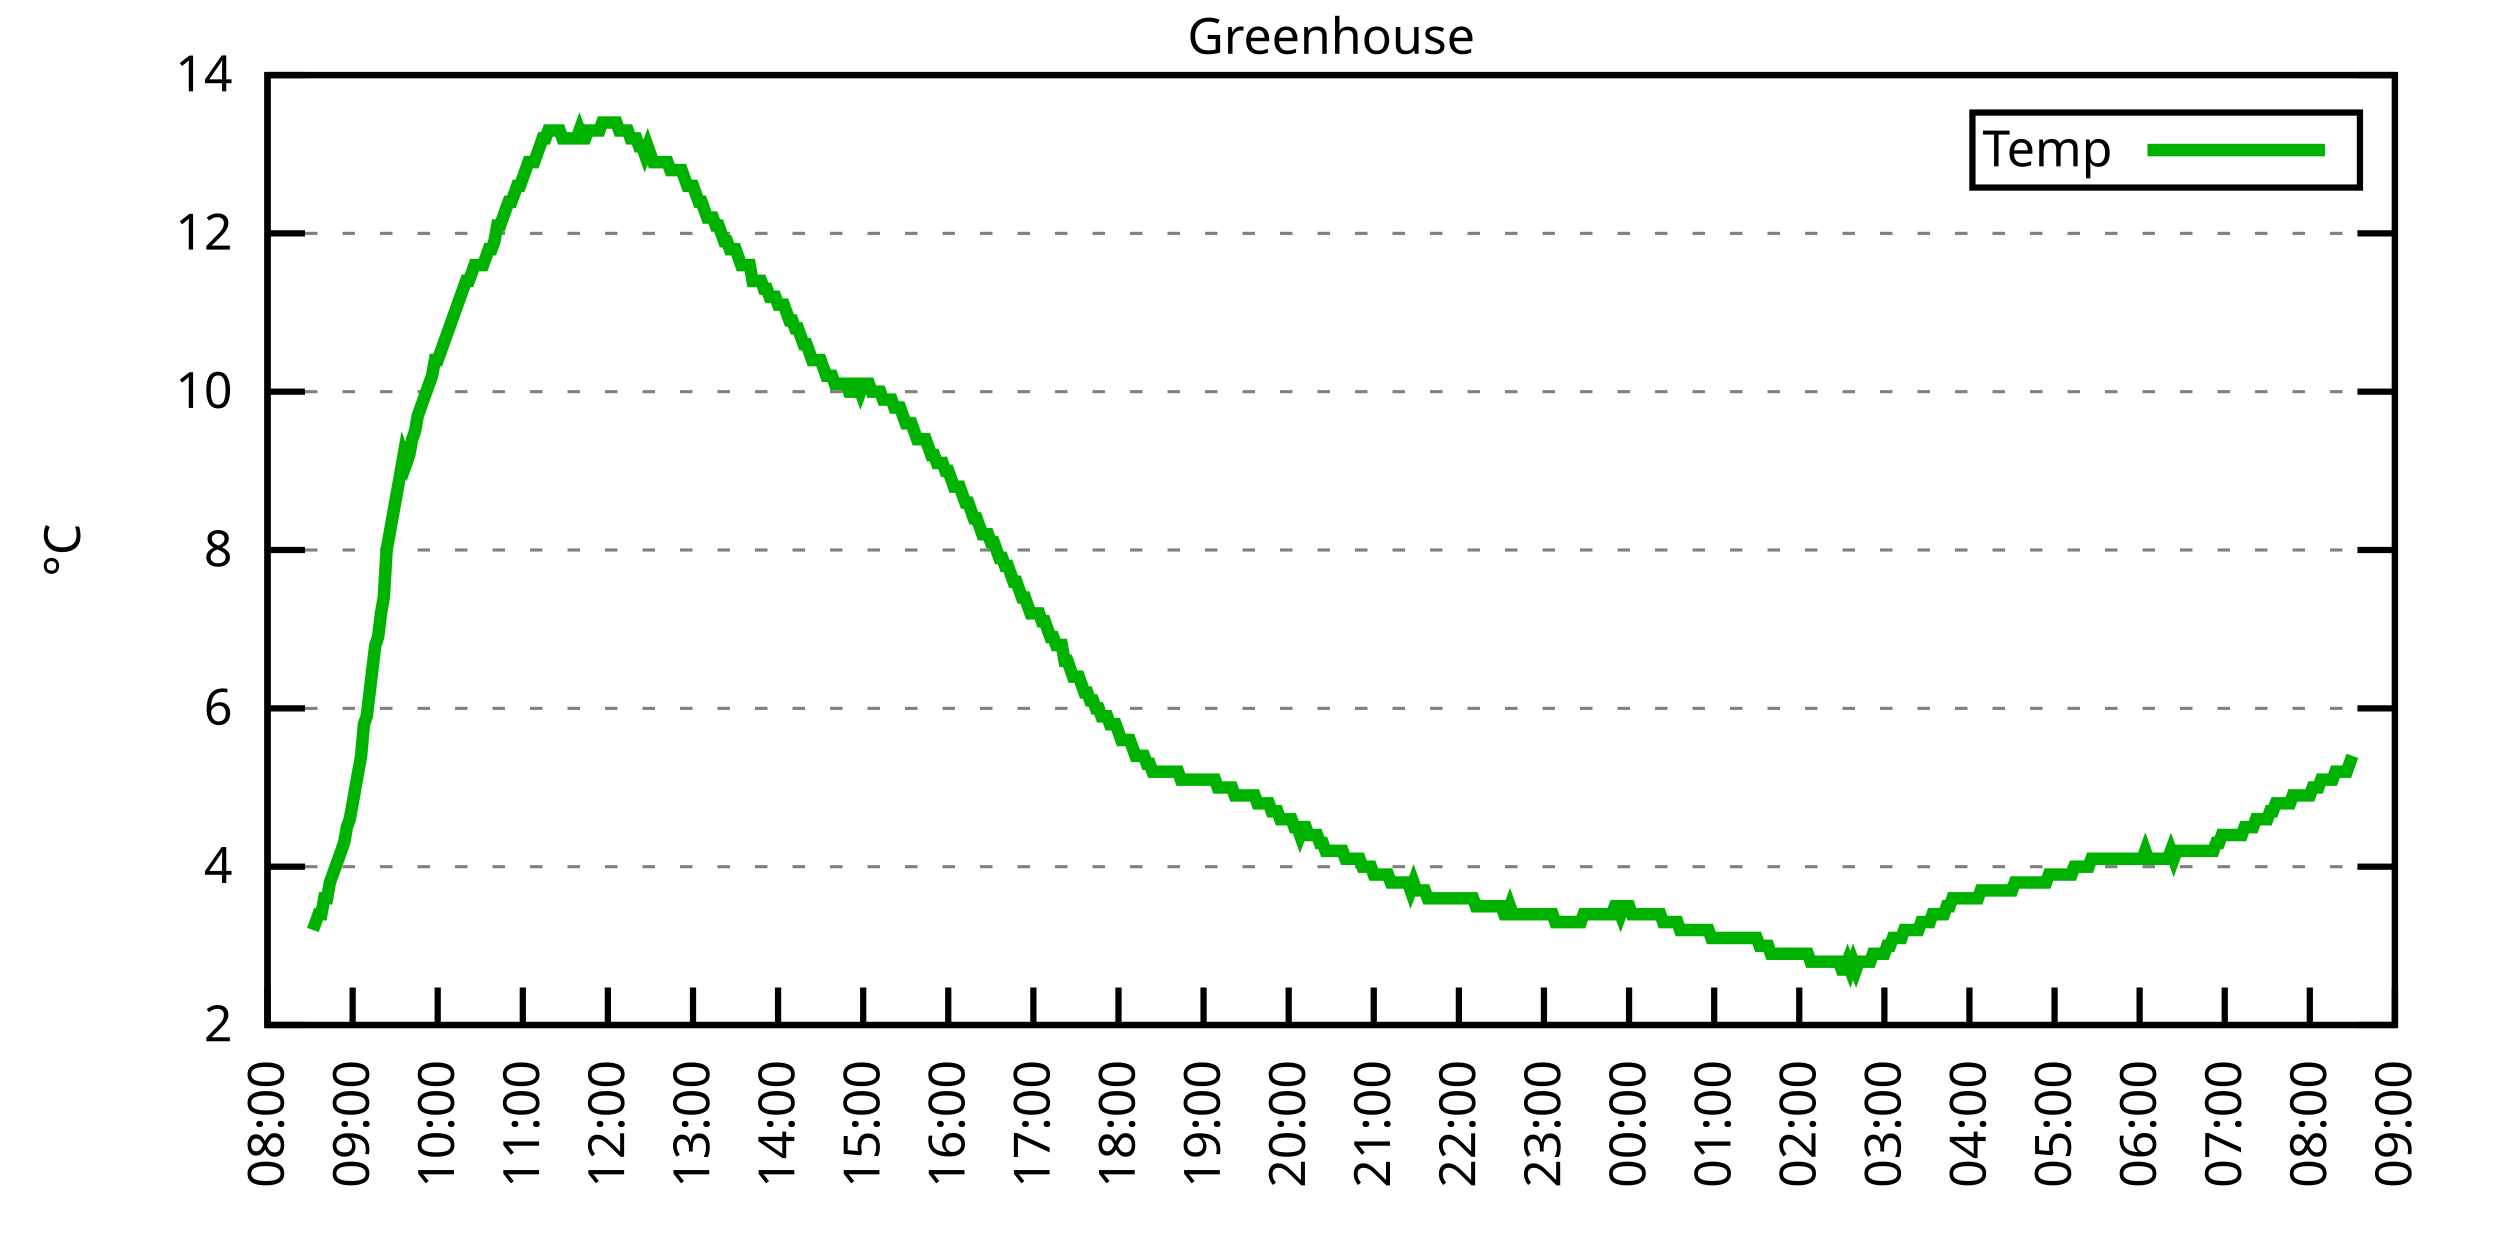
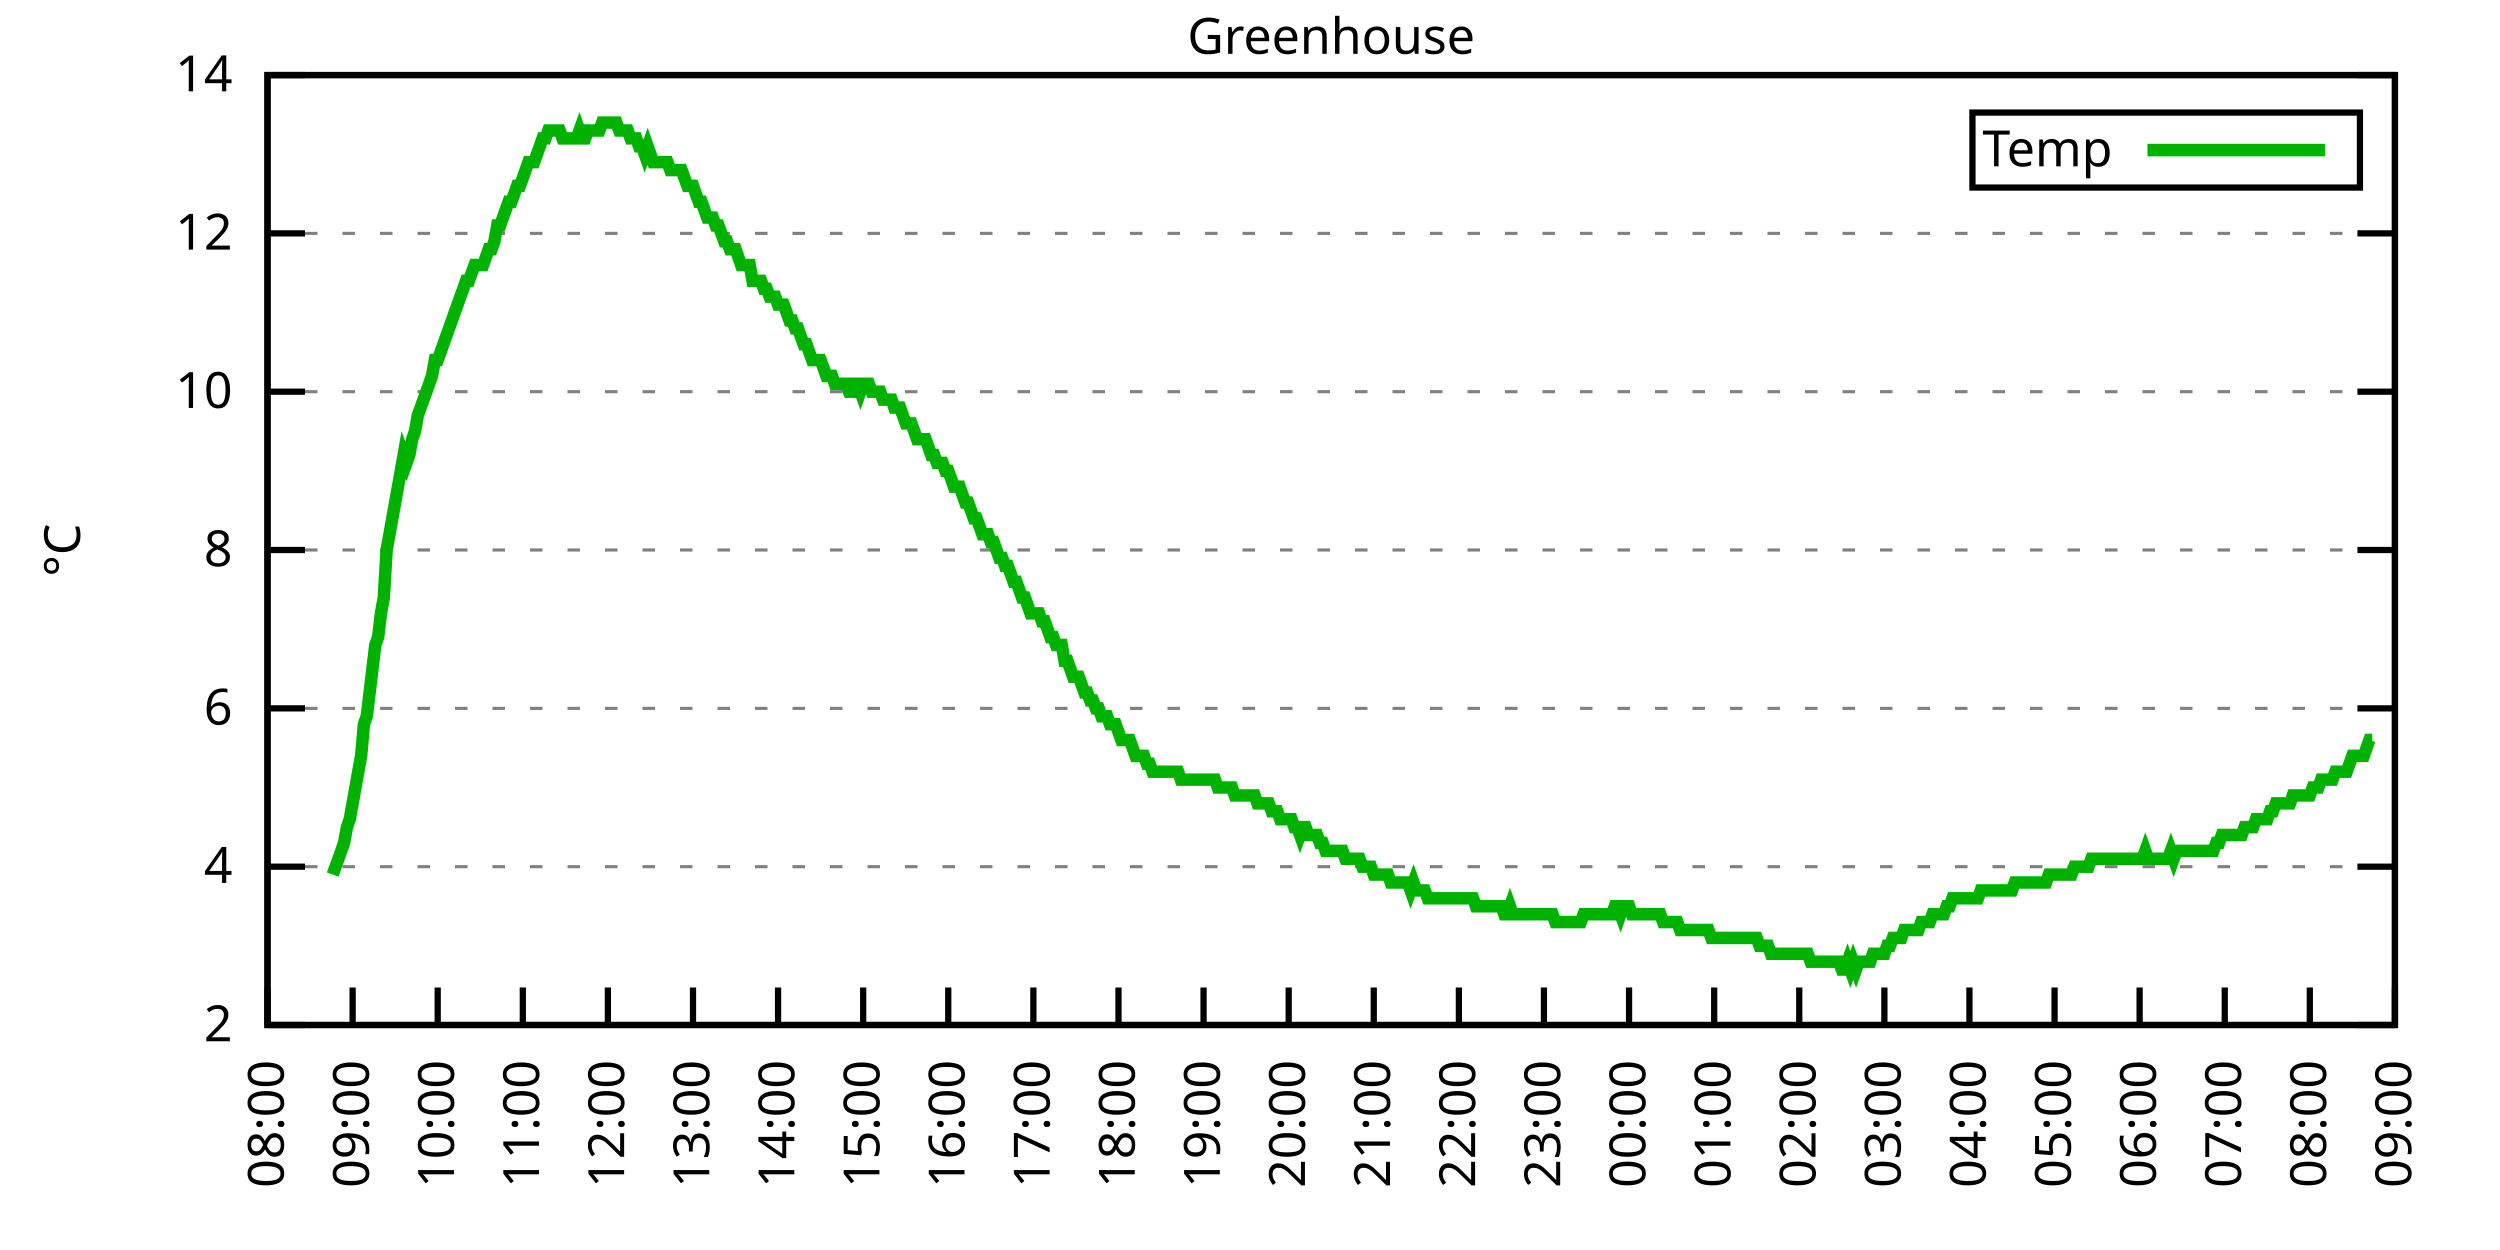
<svg xmlns="http://www.w3.org/2000/svg" xmlns:xlink="http://www.w3.org/1999/xlink" width="400" height="200" viewBox="0 0 400 200">
  <g id="gnuplot_canvas">
    <rect x="0" y="0" width="400" height="200" fill="none" />
    <defs>
      <circle id="gpDot" r="0.5" stroke-width="0.5" stroke="currentColor" />
      <path id="gpPt0" stroke-width="0.333" stroke="currentColor" d="M-1,0 h2 M0,-1 v2" />
      <path id="gpPt1" stroke-width="0.333" stroke="currentColor" d="M-1,-1 L1,1 M1,-1 L-1,1" />
      <path id="gpPt2" stroke-width="0.333" stroke="currentColor" d="M-1,0 L1,0 M0,-1 L0,1 M-1,-1 L1,1 M-1,1 L1,-1" />
      <rect id="gpPt3" stroke-width="0.333" stroke="currentColor" x="-1" y="-1" width="2" height="2" />
      <rect id="gpPt4" stroke-width="0.333" stroke="currentColor" fill="currentColor" x="-1" y="-1" width="2" height="2" />
      <circle id="gpPt5" stroke-width="0.333" stroke="currentColor" cx="0" cy="0" r="1" />
      <use xlink:href="#gpPt5" id="gpPt6" fill="currentColor" stroke="none" />
      <path id="gpPt7" stroke-width="0.333" stroke="currentColor" d="M0,-1.33 L-1.33,0.67 L1.33,0.67 z" />
      <use xlink:href="#gpPt7" id="gpPt8" fill="currentColor" stroke="none" />
      <use xlink:href="#gpPt7" id="gpPt9" stroke="currentColor" transform="rotate(180)" />
      <use xlink:href="#gpPt9" id="gpPt10" fill="currentColor" stroke="none" />
      <use xlink:href="#gpPt3" id="gpPt11" stroke="currentColor" transform="rotate(45)" />
      <use xlink:href="#gpPt11" id="gpPt12" fill="currentColor" stroke="none" />
      <path id="gpPt13" stroke-width="0.333" stroke="currentColor" d="M0,1.330 L1.265,0.411 L0.782,-1.067 L-0.782,-1.076 L-1.265,0.411 z" />
      <use xlink:href="#gpPt13" id="gpPt14" fill="currentColor" stroke="none" />
      <filter id="textbox" filterUnits="objectBoundingBox" x="0" y="0" height="1" width="1">
        <feFlood flood-color="white" flood-opacity="1" result="bgnd" />
        <feComposite in="SourceGraphic" in2="bgnd" operator="atop" />
      </filter>
      <filter id="greybox" filterUnits="objectBoundingBox" x="0" y="0" height="1" width="1">
        <feFlood flood-color="lightgrey" flood-opacity="1" result="grey" />
        <feComposite in="SourceGraphic" in2="grey" operator="atop" />
      </filter>
    </defs>
    <g fill="none" color="white" stroke="currentColor" stroke-width="1.00" stroke-linecap="butt" stroke-linejoin="miter">
</g>
    <g fill="none" color="black" stroke="currentColor" stroke-width="1.00" stroke-linecap="butt" stroke-linejoin="miter">
      <g stroke="none" shape-rendering="crispEdges">
        <polygon fill="rgb(255, 255, 255)" points="42.80,164.00 383.18,164.00 383.18,12.02 42.80,12.02 " />
      </g>
    </g>
    <g fill="none" color="black" stroke="currentColor" stroke-width="1.00" stroke-linecap="butt" stroke-linejoin="miter">
</g>
    <g fill="none" color="black" stroke="black" stroke-width="0.50" stroke-linecap="butt" stroke-linejoin="miter">
</g>
    <g fill="none" color="gray" stroke="currentColor" stroke-width="0.50" stroke-linecap="butt" stroke-linejoin="miter">
      <path stroke="gray" stroke-dasharray="2,4" class="gridline" d="M42.80,164.00 L383.19,164.00  " />
    </g>
    <g fill="none" color="gray" stroke="gray" stroke-width="1.00" stroke-linecap="butt" stroke-linejoin="miter">
</g>
    <g fill="none" color="black" stroke="currentColor" stroke-width="1.00" stroke-linecap="butt" stroke-linejoin="miter">
      <path stroke="black" d="M42.80,164.00 L48.80,164.00 M383.19,164.00 L377.19,164.00  " />
      <g transform="translate(37.20,166.60)" stroke="none" fill="black" font-family="Sans" font-size="8.00" text-anchor="end">
        <text>
          <tspan font-family="Sans"> 2</tspan>
        </text>
      </g>
    </g>
    <g fill="none" color="black" stroke="currentColor" stroke-width="1.00" stroke-linecap="butt" stroke-linejoin="miter">
</g>
    <g fill="none" color="black" stroke="black" stroke-width="0.50" stroke-linecap="butt" stroke-linejoin="miter">
</g>
    <g fill="none" color="gray" stroke="currentColor" stroke-width="0.50" stroke-linecap="butt" stroke-linejoin="miter">
      <path stroke="gray" stroke-dasharray="2,4" class="gridline" d="M42.80,138.67 L383.19,138.67  " />
    </g>
    <g fill="none" color="gray" stroke="gray" stroke-width="1.00" stroke-linecap="butt" stroke-linejoin="miter">
</g>
    <g fill="none" color="black" stroke="currentColor" stroke-width="1.00" stroke-linecap="butt" stroke-linejoin="miter">
      <path stroke="black" d="M42.80,138.67 L48.80,138.67 M383.19,138.67 L377.19,138.67  " />
      <g transform="translate(37.20,141.27)" stroke="none" fill="black" font-family="Sans" font-size="8.00" text-anchor="end">
        <text>
          <tspan font-family="Sans"> 4</tspan>
        </text>
      </g>
    </g>
    <g fill="none" color="black" stroke="currentColor" stroke-width="1.00" stroke-linecap="butt" stroke-linejoin="miter">
</g>
    <g fill="none" color="black" stroke="black" stroke-width="0.50" stroke-linecap="butt" stroke-linejoin="miter">
</g>
    <g fill="none" color="gray" stroke="currentColor" stroke-width="0.50" stroke-linecap="butt" stroke-linejoin="miter">
      <path stroke="gray" stroke-dasharray="2,4" class="gridline" d="M42.80,113.34 L383.19,113.34  " />
    </g>
    <g fill="none" color="gray" stroke="gray" stroke-width="1.00" stroke-linecap="butt" stroke-linejoin="miter">
</g>
    <g fill="none" color="black" stroke="currentColor" stroke-width="1.00" stroke-linecap="butt" stroke-linejoin="miter">
      <path stroke="black" d="M42.80,113.34 L48.80,113.34 M383.19,113.34 L377.19,113.34  " />
      <g transform="translate(37.20,115.94)" stroke="none" fill="black" font-family="Sans" font-size="8.00" text-anchor="end">
        <text>
          <tspan font-family="Sans"> 6</tspan>
        </text>
      </g>
    </g>
    <g fill="none" color="black" stroke="currentColor" stroke-width="1.00" stroke-linecap="butt" stroke-linejoin="miter">
</g>
    <g fill="none" color="black" stroke="black" stroke-width="0.50" stroke-linecap="butt" stroke-linejoin="miter">
</g>
    <g fill="none" color="gray" stroke="currentColor" stroke-width="0.50" stroke-linecap="butt" stroke-linejoin="miter">
      <path stroke="gray" stroke-dasharray="2,4" class="gridline" d="M42.80,88.00 L383.19,88.00  " />
    </g>
    <g fill="none" color="gray" stroke="gray" stroke-width="1.00" stroke-linecap="butt" stroke-linejoin="miter">
</g>
    <g fill="none" color="black" stroke="currentColor" stroke-width="1.00" stroke-linecap="butt" stroke-linejoin="miter">
      <path stroke="black" d="M42.80,88.00 L48.80,88.00 M383.19,88.00 L377.19,88.00  " />
      <g transform="translate(37.20,90.60)" stroke="none" fill="black" font-family="Sans" font-size="8.00" text-anchor="end">
        <text>
          <tspan font-family="Sans"> 8</tspan>
        </text>
      </g>
    </g>
    <g fill="none" color="black" stroke="currentColor" stroke-width="1.00" stroke-linecap="butt" stroke-linejoin="miter">
</g>
    <g fill="none" color="black" stroke="black" stroke-width="0.50" stroke-linecap="butt" stroke-linejoin="miter">
</g>
    <g fill="none" color="gray" stroke="currentColor" stroke-width="0.50" stroke-linecap="butt" stroke-linejoin="miter">
      <path stroke="gray" stroke-dasharray="2,4" class="gridline" d="M42.80,62.67 L383.19,62.67  " />
    </g>
    <g fill="none" color="gray" stroke="gray" stroke-width="1.00" stroke-linecap="butt" stroke-linejoin="miter">
</g>
    <g fill="none" color="black" stroke="currentColor" stroke-width="1.00" stroke-linecap="butt" stroke-linejoin="miter">
      <path stroke="black" d="M42.80,62.67 L48.80,62.67 M383.19,62.67 L377.19,62.67  " />
      <g transform="translate(37.20,65.27)" stroke="none" fill="black" font-family="Sans" font-size="8.00" text-anchor="end">
        <text>
          <tspan font-family="Sans"> 10</tspan>
        </text>
      </g>
    </g>
    <g fill="none" color="black" stroke="currentColor" stroke-width="1.00" stroke-linecap="butt" stroke-linejoin="miter">
</g>
    <g fill="none" color="black" stroke="black" stroke-width="0.50" stroke-linecap="butt" stroke-linejoin="miter">
</g>
    <g fill="none" color="gray" stroke="currentColor" stroke-width="0.50" stroke-linecap="butt" stroke-linejoin="miter">
      <path stroke="gray" stroke-dasharray="2,4" class="gridline" d="M42.80,37.34 L383.19,37.34  " />
    </g>
    <g fill="none" color="gray" stroke="gray" stroke-width="1.00" stroke-linecap="butt" stroke-linejoin="miter">
</g>
    <g fill="none" color="black" stroke="currentColor" stroke-width="1.00" stroke-linecap="butt" stroke-linejoin="miter">
      <path stroke="black" d="M42.80,37.34 L48.80,37.34 M383.19,37.34 L377.19,37.34  " />
      <g transform="translate(37.20,39.94)" stroke="none" fill="black" font-family="Sans" font-size="8.00" text-anchor="end">
        <text>
          <tspan font-family="Sans"> 12</tspan>
        </text>
      </g>
    </g>
    <g fill="none" color="black" stroke="currentColor" stroke-width="1.00" stroke-linecap="butt" stroke-linejoin="miter">
</g>
    <g fill="none" color="black" stroke="black" stroke-width="0.50" stroke-linecap="butt" stroke-linejoin="miter">
</g>
    <g fill="none" color="gray" stroke="currentColor" stroke-width="0.50" stroke-linecap="butt" stroke-linejoin="miter">
      <path stroke="gray" stroke-dasharray="2,4" class="gridline" d="M42.80,12.01 L383.19,12.01  " />
    </g>
    <g fill="none" color="gray" stroke="gray" stroke-width="1.00" stroke-linecap="butt" stroke-linejoin="miter">
</g>
    <g fill="none" color="black" stroke="currentColor" stroke-width="1.00" stroke-linecap="butt" stroke-linejoin="miter">
      <path stroke="black" d="M42.80,12.01 L48.80,12.01 M383.19,12.01 L377.19,12.01  " />
      <g transform="translate(37.20,14.61)" stroke="none" fill="black" font-family="Sans" font-size="8.00" text-anchor="end">
        <text>
          <tspan font-family="Sans"> 14</tspan>
        </text>
      </g>
    </g>
    <g fill="none" color="black" stroke="currentColor" stroke-width="1.00" stroke-linecap="butt" stroke-linejoin="miter">
      <path stroke="black" d="M42.80,164.00 L42.80,158.00  " />
      <g transform="translate(45.40,169.60) rotate(270.00)" stroke="none" fill="black" font-family="Sans" font-size="8.00" text-anchor="end">
        <text>
          <tspan font-family="Sans">08:00</tspan>
        </text>
      </g>
    </g>
    <g fill="none" color="black" stroke="currentColor" stroke-width="1.00" stroke-linecap="butt" stroke-linejoin="miter">
      <path stroke="black" d="M56.42,164.00 L56.42,158.00  " />
      <g transform="translate(59.02,169.60) rotate(270.00)" stroke="none" fill="black" font-family="Sans" font-size="8.00" text-anchor="end">
        <text>
          <tspan font-family="Sans">09:00</tspan>
        </text>
      </g>
    </g>
    <g fill="none" color="black" stroke="currentColor" stroke-width="1.00" stroke-linecap="butt" stroke-linejoin="miter">
      <path stroke="black" d="M70.03,164.00 L70.03,158.00  " />
      <g transform="translate(72.63,169.60) rotate(270.00)" stroke="none" fill="black" font-family="Sans" font-size="8.00" text-anchor="end">
        <text>
          <tspan font-family="Sans">10:00</tspan>
        </text>
      </g>
    </g>
    <g fill="none" color="black" stroke="currentColor" stroke-width="1.00" stroke-linecap="butt" stroke-linejoin="miter">
      <path stroke="black" d="M83.65,164.00 L83.65,158.00  " />
      <g transform="translate(86.25,169.60) rotate(270.00)" stroke="none" fill="black" font-family="Sans" font-size="8.00" text-anchor="end">
        <text>
          <tspan font-family="Sans">11:00</tspan>
        </text>
      </g>
    </g>
    <g fill="none" color="black" stroke="currentColor" stroke-width="1.00" stroke-linecap="butt" stroke-linejoin="miter">
      <path stroke="black" d="M97.26,164.00 L97.26,158.00  " />
      <g transform="translate(99.86,169.60) rotate(270.00)" stroke="none" fill="black" font-family="Sans" font-size="8.00" text-anchor="end">
        <text>
          <tspan font-family="Sans">12:00</tspan>
        </text>
      </g>
    </g>
    <g fill="none" color="black" stroke="currentColor" stroke-width="1.00" stroke-linecap="butt" stroke-linejoin="miter">
      <path stroke="black" d="M110.88,164.00 L110.88,158.00  " />
      <g transform="translate(113.48,169.60) rotate(270.00)" stroke="none" fill="black" font-family="Sans" font-size="8.00" text-anchor="end">
        <text>
          <tspan font-family="Sans">13:00</tspan>
        </text>
      </g>
    </g>
    <g fill="none" color="black" stroke="currentColor" stroke-width="1.00" stroke-linecap="butt" stroke-linejoin="miter">
      <path stroke="black" d="M124.49,164.00 L124.49,158.00  " />
      <g transform="translate(127.09,169.60) rotate(270.00)" stroke="none" fill="black" font-family="Sans" font-size="8.00" text-anchor="end">
        <text>
          <tspan font-family="Sans">14:00</tspan>
        </text>
      </g>
    </g>
    <g fill="none" color="black" stroke="currentColor" stroke-width="1.00" stroke-linecap="butt" stroke-linejoin="miter">
      <path stroke="black" d="M138.11,164.00 L138.11,158.00  " />
      <g transform="translate(140.71,169.60) rotate(270.00)" stroke="none" fill="black" font-family="Sans" font-size="8.00" text-anchor="end">
        <text>
          <tspan font-family="Sans">15:00</tspan>
        </text>
      </g>
    </g>
    <g fill="none" color="black" stroke="currentColor" stroke-width="1.00" stroke-linecap="butt" stroke-linejoin="miter">
      <path stroke="black" d="M151.72,164.00 L151.72,158.00  " />
      <g transform="translate(154.32,169.60) rotate(270.00)" stroke="none" fill="black" font-family="Sans" font-size="8.00" text-anchor="end">
        <text>
          <tspan font-family="Sans">16:00</tspan>
        </text>
      </g>
    </g>
    <g fill="none" color="black" stroke="currentColor" stroke-width="1.00" stroke-linecap="butt" stroke-linejoin="miter">
      <path stroke="black" d="M165.34,164.00 L165.34,158.00  " />
      <g transform="translate(167.94,169.60) rotate(270.00)" stroke="none" fill="black" font-family="Sans" font-size="8.00" text-anchor="end">
        <text>
          <tspan font-family="Sans">17:00</tspan>
        </text>
      </g>
    </g>
    <g fill="none" color="black" stroke="currentColor" stroke-width="1.00" stroke-linecap="butt" stroke-linejoin="miter">
      <path stroke="black" d="M178.96,164.00 L178.96,158.00  " />
      <g transform="translate(181.56,169.60) rotate(270.00)" stroke="none" fill="black" font-family="Sans" font-size="8.00" text-anchor="end">
        <text>
          <tspan font-family="Sans">18:00</tspan>
        </text>
      </g>
    </g>
    <g fill="none" color="black" stroke="currentColor" stroke-width="1.00" stroke-linecap="butt" stroke-linejoin="miter">
      <path stroke="black" d="M192.57,164.00 L192.57,158.00  " />
      <g transform="translate(195.17,169.60) rotate(270.00)" stroke="none" fill="black" font-family="Sans" font-size="8.00" text-anchor="end">
        <text>
          <tspan font-family="Sans">19:00</tspan>
        </text>
      </g>
    </g>
    <g fill="none" color="black" stroke="currentColor" stroke-width="1.00" stroke-linecap="butt" stroke-linejoin="miter">
      <path stroke="black" d="M206.19,164.00 L206.19,158.00  " />
      <g transform="translate(208.79,169.60) rotate(270.00)" stroke="none" fill="black" font-family="Sans" font-size="8.00" text-anchor="end">
        <text>
          <tspan font-family="Sans">20:00</tspan>
        </text>
      </g>
    </g>
    <g fill="none" color="black" stroke="currentColor" stroke-width="1.00" stroke-linecap="butt" stroke-linejoin="miter">
      <path stroke="black" d="M219.80,164.00 L219.80,158.00  " />
      <g transform="translate(222.40,169.60) rotate(270.00)" stroke="none" fill="black" font-family="Sans" font-size="8.00" text-anchor="end">
        <text>
          <tspan font-family="Sans">21:00</tspan>
        </text>
      </g>
    </g>
    <g fill="none" color="black" stroke="currentColor" stroke-width="1.00" stroke-linecap="butt" stroke-linejoin="miter">
      <path stroke="black" d="M233.42,164.00 L233.42,158.00  " />
      <g transform="translate(236.02,169.60) rotate(270.00)" stroke="none" fill="black" font-family="Sans" font-size="8.00" text-anchor="end">
        <text>
          <tspan font-family="Sans">22:00</tspan>
        </text>
      </g>
    </g>
    <g fill="none" color="black" stroke="currentColor" stroke-width="1.00" stroke-linecap="butt" stroke-linejoin="miter">
      <path stroke="black" d="M247.03,164.00 L247.03,158.00  " />
      <g transform="translate(249.63,169.60) rotate(270.00)" stroke="none" fill="black" font-family="Sans" font-size="8.00" text-anchor="end">
        <text>
          <tspan font-family="Sans">23:00</tspan>
        </text>
      </g>
    </g>
    <g fill="none" color="black" stroke="currentColor" stroke-width="1.00" stroke-linecap="butt" stroke-linejoin="miter">
      <path stroke="black" d="M260.65,164.00 L260.65,158.00  " />
      <g transform="translate(263.25,169.60) rotate(270.00)" stroke="none" fill="black" font-family="Sans" font-size="8.00" text-anchor="end">
        <text>
          <tspan font-family="Sans">00:00</tspan>
        </text>
      </g>
    </g>
    <g fill="none" color="black" stroke="currentColor" stroke-width="1.00" stroke-linecap="butt" stroke-linejoin="miter">
      <path stroke="black" d="M274.27,164.00 L274.27,158.00  " />
      <g transform="translate(276.87,169.60) rotate(270.00)" stroke="none" fill="black" font-family="Sans" font-size="8.00" text-anchor="end">
        <text>
          <tspan font-family="Sans">01:00</tspan>
        </text>
      </g>
    </g>
    <g fill="none" color="black" stroke="currentColor" stroke-width="1.00" stroke-linecap="butt" stroke-linejoin="miter">
      <path stroke="black" d="M287.88,164.00 L287.88,158.00  " />
      <g transform="translate(290.48,169.60) rotate(270.00)" stroke="none" fill="black" font-family="Sans" font-size="8.00" text-anchor="end">
        <text>
          <tspan font-family="Sans">02:00</tspan>
        </text>
      </g>
    </g>
    <g fill="none" color="black" stroke="currentColor" stroke-width="1.00" stroke-linecap="butt" stroke-linejoin="miter">
      <path stroke="black" d="M301.50,164.00 L301.50,158.00  " />
      <g transform="translate(304.10,169.60) rotate(270.00)" stroke="none" fill="black" font-family="Sans" font-size="8.00" text-anchor="end">
        <text>
          <tspan font-family="Sans">03:00</tspan>
        </text>
      </g>
    </g>
    <g fill="none" color="black" stroke="currentColor" stroke-width="1.00" stroke-linecap="butt" stroke-linejoin="miter">
      <path stroke="black" d="M315.11,164.00 L315.11,158.00  " />
      <g transform="translate(317.71,169.60) rotate(270.00)" stroke="none" fill="black" font-family="Sans" font-size="8.00" text-anchor="end">
        <text>
          <tspan font-family="Sans">04:00</tspan>
        </text>
      </g>
    </g>
    <g fill="none" color="black" stroke="currentColor" stroke-width="1.00" stroke-linecap="butt" stroke-linejoin="miter">
      <path stroke="black" d="M328.73,164.00 L328.73,158.00  " />
      <g transform="translate(331.33,169.60) rotate(270.00)" stroke="none" fill="black" font-family="Sans" font-size="8.00" text-anchor="end">
        <text>
          <tspan font-family="Sans">05:00</tspan>
        </text>
      </g>
    </g>
    <g fill="none" color="black" stroke="currentColor" stroke-width="1.00" stroke-linecap="butt" stroke-linejoin="miter">
      <path stroke="black" d="M342.34,164.00 L342.34,158.00  " />
      <g transform="translate(344.94,169.60) rotate(270.00)" stroke="none" fill="black" font-family="Sans" font-size="8.00" text-anchor="end">
        <text>
          <tspan font-family="Sans">06:00</tspan>
        </text>
      </g>
    </g>
    <g fill="none" color="black" stroke="currentColor" stroke-width="1.00" stroke-linecap="butt" stroke-linejoin="miter">
      <path stroke="black" d="M355.96,164.00 L355.96,158.00  " />
      <g transform="translate(358.56,169.60) rotate(270.00)" stroke="none" fill="black" font-family="Sans" font-size="8.00" text-anchor="end">
        <text>
          <tspan font-family="Sans">07:00</tspan>
        </text>
      </g>
    </g>
    <g fill="none" color="black" stroke="currentColor" stroke-width="1.00" stroke-linecap="butt" stroke-linejoin="miter">
      <path stroke="black" d="M369.57,164.00 L369.57,158.00  " />
      <g transform="translate(372.17,169.60) rotate(270.00)" stroke="none" fill="black" font-family="Sans" font-size="8.00" text-anchor="end">
        <text>
          <tspan font-family="Sans">08:00</tspan>
        </text>
      </g>
    </g>
    <g fill="none" color="black" stroke="currentColor" stroke-width="1.00" stroke-linecap="butt" stroke-linejoin="miter">
      <path stroke="black" d="M383.19,164.00 L383.19,158.00  " />
      <g transform="translate(385.79,169.60) rotate(270.00)" stroke="none" fill="black" font-family="Sans" font-size="8.00" text-anchor="end">
        <text>
          <tspan font-family="Sans">09:00</tspan>
        </text>
      </g>
    </g>
    <g fill="none" color="black" stroke="currentColor" stroke-width="1.00" stroke-linecap="butt" stroke-linejoin="miter">
</g>
    <g fill="none" color="black" stroke="currentColor" stroke-width="1.00" stroke-linecap="butt" stroke-linejoin="miter">
      <path stroke="black" d="M42.80,12.01 L42.80,164.00 L383.19,164.00 L383.19,12.01 L42.80,12.01 Z  " />
    </g>
    <g fill="none" color="black" stroke="currentColor" stroke-width="1.00" stroke-linecap="butt" stroke-linejoin="miter">
</g>
    <g fill="none" color="black" stroke="currentColor" stroke-width="1.00" stroke-linecap="butt" stroke-linejoin="miter">
      <path stroke="black" d="M315.59,30.01 L315.59,18.01 L377.59,18.01 L377.59,30.01 L315.59,30.01 Z  " />
    </g>
    <g id="Greenhouse_plot_1">
      <g fill="none" color="white" stroke="black" stroke-width="2.00" stroke-linecap="butt" stroke-linejoin="miter">
</g>
      <g fill="none" color="black" stroke="currentColor" stroke-width="2.00" stroke-linecap="butt" stroke-linejoin="miter">
        <g transform="translate(337.99,26.61)" stroke="none" fill="black" font-family="Sans" font-size="8.00" text-anchor="end">
          <text>
            <tspan font-family="Sans">Temp</tspan>
          </text>
        </g>
      </g>
      <g fill="none" color="black" stroke="currentColor" stroke-width="2.00" stroke-linecap="butt" stroke-linejoin="miter">
-         <path stroke="rgb(  0, 178,   0)" d="M343.59,24.01 L371.99,24.01 M50.06,148.80 L50.52,147.53 L50.97,146.27 L51.42,146.27 L51.88,143.73 L52.33,143.73   L52.78,141.20 L53.24,139.93 L53.69,138.67 L54.15,137.40 L54.60,136.14 L55.05,134.87 L55.51,132.34 L55.96,131.07   L56.42,128.54 L56.87,126.00 L57.32,123.47 L57.78,120.94 L58.23,115.87 L58.68,114.60 L59.14,110.80 L59.59,107.00   L60.05,103.20 L60.50,101.94 L60.95,98.14 L61.41,95.60 L61.86,88.00 L62.32,85.47 L62.77,82.94 L63.22,80.41   L63.68,77.87 L64.13,75.34 L64.58,72.81 L65.04,74.07 L65.49,72.81 L65.95,70.27 L66.40,69.01 L66.85,66.47   L67.31,65.21 L67.76,63.94 L68.22,62.67 L68.67,61.41 L69.12,60.14 L69.58,57.61 L70.03,57.61 L70.49,56.34   L70.94,55.07 L71.39,53.81 L71.85,52.54 L72.30,51.27 L72.75,50.01 L73.21,48.74 L73.66,47.47 L74.12,46.21   L74.57,44.94 L75.02,44.94 L75.48,43.67 L75.93,42.41 L76.39,42.41 L76.84,42.41 L77.29,42.41 L77.75,41.14   L78.20,39.87 L78.65,39.87 L79.11,38.61 L79.56,36.08 L80.02,36.08 L80.47,34.81 L80.92,33.54 L81.38,32.28   L81.83,32.28 L82.29,31.01 L82.74,29.74 L83.19,29.74 L83.65,28.48 L84.10,27.21 L84.55,25.94 L85.01,25.94   L85.46,25.94 L85.92,24.68 L86.37,23.41 L86.82,22.14 L87.28,22.14 L87.73,20.88 L88.19,20.88 L88.64,20.88   L89.09,20.88 L89.55,20.88 L90.00,22.14 L90.45,22.14 L90.91,22.14 L91.36,22.14 L91.82,22.14 L92.27,22.14   L92.72,20.88 L93.18,22.14 L93.63,22.14 L94.09,20.88 L94.54,20.88 L94.99,20.88 L95.45,20.88 L95.90,20.88   L96.35,19.61 L96.81,19.61 L97.26,19.61 L97.72,19.61 L98.17,19.61 L98.62,19.61 L99.08,20.88 L99.53,20.88   L99.99,20.88 L100.44,20.88 L100.89,22.14 L101.35,22.14 L101.80,22.14 L102.25,23.41 L102.71,23.41 L103.16,24.68   L103.62,23.41 L104.07,24.68 L104.52,25.94 L104.98,25.94 L105.43,25.94 L105.89,25.94 L106.34,25.94 L106.79,25.94   L107.25,27.21 L107.70,27.21 L108.15,27.21 L108.61,27.21 L109.06,27.21 L109.52,28.48 L109.97,29.74 L110.42,29.74   L110.88,29.74 L111.33,31.01 L111.79,32.28 L112.24,32.28 L112.69,33.54 L113.15,34.81 L113.60,34.81 L114.05,34.81   L114.51,36.08 L114.96,36.08 L115.42,37.34 L115.87,38.61 L116.32,38.61 L116.78,39.87 L117.23,39.87 L117.69,39.87   L118.14,41.14 L118.59,42.41 L119.05,42.41 L119.50,42.41 L119.96,42.41 L120.41,44.94 L120.86,44.94 L121.32,44.94   L121.77,44.94 L122.22,46.21 L122.68,46.21 L123.13,47.47 L123.59,47.47 L124.04,47.47 L124.49,48.74 L124.95,48.74   L125.40,48.74 L125.86,50.01 L126.31,51.27 L126.76,51.27 L127.22,52.54 L127.67,52.54 L128.12,53.81 L128.58,55.07   L129.03,55.07 L129.49,56.34 L129.94,57.61 L130.39,57.61 L130.85,57.61 L131.30,57.61 L131.76,58.87 L132.21,60.14   L132.66,60.14 L133.12,60.14 L133.57,61.41 L134.02,61.41 L134.48,61.41 L134.93,61.41 L135.39,61.41 L135.84,62.67   L136.29,62.67 L136.75,61.41 L137.20,61.41 L137.66,62.67 L138.11,61.41 L138.56,61.41 L139.02,61.41 L139.47,62.67   L139.92,62.67 L140.38,62.67 L140.83,62.67 L141.29,63.94 L141.74,63.94 L142.19,63.94 L142.65,63.94 L143.10,65.21   L143.56,65.21 L144.01,65.21 L144.46,66.47 L144.92,67.74 L145.37,67.74 L145.82,67.74 L146.28,69.01 L146.73,70.27   L147.19,70.27 L147.64,70.27 L148.09,70.27 L148.55,71.54 L149.00,72.81 L149.46,72.81 L149.91,74.07 L150.36,74.07   L150.82,74.07 L151.27,75.34 L151.72,75.34 L152.18,76.61 L152.63,77.87 L153.09,77.87 L153.54,77.87 L153.99,79.14   L154.45,80.41 L154.90,80.41 L155.36,81.67 L155.81,82.94 L156.26,82.94 L156.72,84.21 L157.17,85.47 L157.62,85.47   L158.08,85.47 L158.53,86.74 L158.99,86.74 L159.44,88.00 L159.89,89.27 L160.35,89.27 L160.80,90.54 L161.26,90.54   L161.71,91.80 L162.16,93.07 L162.62,93.07 L163.07,94.34 L163.52,95.60 L163.98,95.60 L164.43,96.87 L164.89,98.14   L165.34,98.14 L165.79,98.14 L166.25,98.14 L166.70,99.40 L167.16,99.40 L167.61,100.67 L168.06,101.94 L168.52,101.94   L168.97,103.20 L169.43,103.20 L169.88,103.20 L170.33,105.74 L170.79,105.74 L171.24,107.00 L171.69,108.27 L172.15,108.27   L172.60,108.27 L173.06,109.54 L173.51,110.80 L173.96,110.80 L174.42,112.07 L174.87,112.07 L175.33,113.34 L175.78,113.34   L176.23,114.60 L176.69,114.60 L177.14,114.60 L177.59,115.87 L178.05,115.87 L178.50,115.87 L178.96,117.14 L179.41,118.40   L179.86,118.40 L180.32,118.40 L180.77,118.40 L181.23,119.67 L181.68,120.94 L182.13,120.94 L182.59,120.94 L183.04,120.94   L183.49,122.20 L183.95,122.20 L184.40,123.47 L184.86,123.47 L185.31,123.47 L185.76,123.47 L186.22,123.47 L186.67,123.47   L187.13,123.47 L187.58,123.47 L188.03,123.47 L188.49,123.47 L188.94,124.74 L189.39,124.74 L189.85,124.74 L190.30,124.74   L190.76,124.74 L191.21,124.74 L191.66,124.74 L192.12,124.74 L192.57,124.74 L193.03,124.74 L193.48,124.74 L193.93,124.74   L194.39,124.74 L194.84,126.00 L195.29,126.00 L195.75,126.00 L196.20,126.00 L196.66,126.00 L197.11,126.00 L197.56,127.27   L198.02,127.27 L198.47,127.27 L198.93,127.27 L199.38,127.27 L199.83,127.27 L200.29,127.27 L200.74,127.27 L201.19,128.54   L201.65,128.54 L202.10,128.54 L202.56,128.54 L203.01,128.54 L203.46,129.80 L203.92,129.80 L204.37,129.80 L204.83,131.07   L205.28,131.07 L205.73,131.07 L206.19,131.07 L206.64,131.07 L207.09,132.34 L207.55,132.34 L208.00,133.60 L208.46,132.34   L208.91,132.34 L209.36,133.60 L209.82,133.60 L210.27,133.60 L210.73,133.60 L211.18,134.87 L211.63,134.87 L212.09,136.14   L212.54,136.14 L213.00,136.14 L213.45,136.14 L213.90,136.14 L214.36,136.14 L214.81,136.14 L215.26,137.40 L215.72,137.40   L216.17,137.40 L216.63,137.40 L217.08,137.40 L217.53,137.40 L217.99,138.67 L218.44,138.67 L218.90,138.67 L219.35,138.67   L219.80,139.93 L220.26,139.93 L220.71,139.93 L221.16,139.93 L221.62,139.93 L222.07,139.93 L222.53,141.20 L222.98,141.20   L223.43,141.20 L223.89,141.20 L224.34,141.20 L224.80,141.20 L225.25,141.20 L225.70,142.47 L226.16,141.20 L226.61,142.47   L227.06,142.47 L227.52,142.47 L227.97,142.47 L228.43,143.73 L228.88,143.73 L229.33,143.73 L229.79,143.73 L230.24,143.73   L230.70,143.73 L231.15,143.73 L231.60,143.73 L232.06,143.73 L232.51,143.73 L232.96,143.73 L233.42,143.73 L233.87,143.73   L234.33,143.73 L234.78,143.73 L235.23,143.73 L235.69,143.73 L236.14,145.00 L236.60,145.00 L237.05,145.00 L237.50,145.00   L237.96,145.00 L238.41,145.00 L238.86,145.00 L239.32,145.00 L239.77,145.00 L240.23,145.00 L240.68,146.27 L241.13,146.27   L241.59,145.00 L242.04,146.27 L242.50,146.27 L242.95,146.27 L243.40,146.27 L243.86,146.27 L244.31,146.27 L244.76,146.27   L245.22,146.27 L245.67,146.27 L246.13,146.27 L246.58,146.27 L247.03,146.27 L247.49,146.27 L247.94,146.27 L248.40,146.27   L248.85,147.53 L249.30,147.53 L249.76,147.53 L250.21,147.53 L250.66,147.53 L251.12,147.53 L251.57,147.53 L252.03,147.53   L252.48,147.53 L252.93,147.53 L253.39,146.27 L253.84,146.27 L254.30,146.27 L254.75,146.27 L255.20,146.27 L255.66,146.27   L256.11,146.27 L256.56,146.27 L257.02,146.27 L257.47,146.27 L257.93,146.27 L258.38,145.00 L258.83,145.00 L259.29,146.27   L259.74,145.00 L260.20,145.00 L260.65,145.00 L261.10,146.27 L261.56,146.27 L262.01,146.27 L262.47,146.27 L262.92,146.27   L263.37,146.27 L263.83,146.27 L264.28,146.27 L264.73,146.27 L265.19,146.27 L265.64,146.27 L266.10,147.53 L266.55,147.53   L267.00,147.53 L267.46,147.53 L267.91,147.53 L268.37,147.53 L268.82,148.80 L269.27,148.80 L269.73,148.80 L270.18,148.80   L270.63,148.80 L271.09,148.80 L271.54,148.80 L272.00,148.80 L272.45,148.80 L272.90,148.80 L273.36,148.80 L273.81,150.07   L274.27,150.07 L274.72,150.07 L275.17,150.07 L275.63,150.07 L276.08,150.07 L276.53,150.07 L276.99,150.07 L277.44,150.07   L277.90,150.07 L278.35,150.07 L278.80,150.07 L279.26,150.07 L279.71,150.07 L280.17,150.07 L280.62,150.07 L281.07,150.07   L281.53,151.33 L281.98,151.33 L282.43,151.33 L282.89,151.33 L283.34,152.60 L283.80,152.60 L284.25,152.60 L284.70,152.60   L285.16,152.60 L285.61,152.60 L286.07,152.60 L286.52,152.60 L286.97,152.60 L287.43,152.60 L287.88,152.60 L288.33,152.60   L288.79,152.60 L289.24,152.60 L289.70,153.87 L290.15,153.87 L290.60,153.87 L291.06,153.87 L291.51,153.87 L291.97,153.87   L292.42,153.87 L292.87,153.87 L293.33,153.87 L293.78,153.87 L294.23,153.87 L294.69,155.13 L295.14,155.13 L295.60,153.87   L296.05,155.13 L296.50,153.87 L296.96,155.13 L297.41,153.87 L297.87,153.87 L298.32,153.87 L298.77,153.87 L299.23,153.87   L299.68,152.60 L300.13,152.60 L300.59,152.60 L301.04,152.60 L301.50,152.60 L301.95,151.33 L302.40,151.33 L302.86,150.07   L303.31,150.07 L303.77,150.07 L304.22,150.07 L304.67,148.80 L305.13,148.80 L305.58,148.80 L306.03,148.80 L306.49,148.80   L306.94,148.80 L307.40,147.53 L307.85,147.53 L308.30,147.53 L308.76,147.53 L309.21,146.27 L309.67,146.27 L310.12,146.27   L310.57,146.27 L311.03,146.27 L311.48,145.00 L311.94,145.00 L312.39,143.73 L312.84,143.73 L313.30,143.73 L313.75,143.73   L314.20,143.73 L314.66,143.73 L315.11,143.73 L315.57,143.73 L316.02,143.73 L316.47,143.73 L316.93,142.47 L317.38,142.47   L317.84,142.47 L318.29,142.47 L318.74,142.47 L319.20,142.47 L319.65,142.47 L320.10,142.47 L320.56,142.47 L321.01,142.47   L321.47,142.47 L321.92,142.47 L322.37,141.20 L322.83,141.20 L323.28,141.20 L323.74,141.20 L324.19,141.20 L324.64,141.20   L325.10,141.20 L325.55,141.20 L326.00,141.20 L326.46,141.20 L326.91,141.20 L327.37,141.20 L327.82,139.93 L328.27,139.93   L328.73,139.93 L329.18,139.93 L329.64,139.93 L330.09,139.93 L330.54,139.93 L331.00,139.93 L331.45,139.93 L331.90,138.67   L332.36,138.67 L332.81,138.67 L333.27,138.67 L333.72,138.67 L334.17,138.67 L334.63,137.40 L335.08,137.40 L335.54,137.40   L335.99,137.40 L336.44,137.40 L336.90,137.40 L337.35,137.40 L337.80,137.40 L338.26,137.40 L338.71,137.40 L339.17,137.40   L339.62,137.40 L340.07,137.40 L340.53,137.40 L340.98,137.40 L341.44,137.40 L341.89,137.40 L342.34,137.40 L342.80,137.40   L343.25,136.14 L343.70,137.40 L344.16,137.40 L344.61,137.40 L345.07,137.40 L345.52,137.40 L345.97,137.40 L346.43,137.40   L346.88,137.40 L347.34,136.14 L347.79,137.40 L348.24,136.14 L348.70,136.14 L349.15,136.14 L349.60,136.14 L350.06,136.14   L350.51,136.14 L350.97,136.14 L351.42,136.14 L351.87,136.14 L352.33,136.14 L352.78,136.14 L353.24,136.14 L353.69,136.14   L354.14,136.14 L354.60,134.87 L355.05,134.87 L355.50,133.60 L355.96,133.60 L356.41,133.60 L356.87,133.60 L357.32,133.60   L357.77,133.60 L358.23,133.60 L358.68,133.60 L359.14,132.34 L359.59,132.34 L360.04,132.34 L360.50,132.34 L360.95,131.07   L361.41,131.07 L361.86,131.07 L362.31,131.07 L362.77,131.07 L363.22,129.80 L363.67,129.80 L364.13,128.54 L364.58,128.54   L365.04,128.54 L365.49,128.54 L365.94,128.54 L366.40,128.54 L366.85,127.27 L367.31,127.27 L367.76,127.27 L368.21,127.27   L368.67,127.27 L369.12,127.27 L369.57,127.27 L370.03,126.00 L370.48,126.00 L370.94,126.00 L371.39,124.74 L371.84,124.74   L372.30,124.74 L372.75,124.74 L373.21,124.74 L373.66,123.47 L374.11,123.47 L374.57,123.47 L375.02,123.47 L375.47,123.47   L375.93,122.20 L376.38,120.94  " />
+         <path stroke="rgb(  0, 178,   0)" d="M343.59,24.01 L371.99,24.01 M53.24,139.93 L53.69,138.67 L54.15,137.40 L54.60,136.14 L55.05,134.87 L55.51,132.34   L55.96,131.07 L56.42,128.54 L56.87,126.00 L57.32,123.47 L57.78,120.94 L58.23,115.87 L58.68,114.60 L59.14,110.80   L59.59,107.00 L60.05,103.20 L60.50,101.94 L60.95,98.14 L61.41,95.60 L61.86,88.00 L62.32,85.47 L62.77,82.94   L63.22,80.41 L63.68,77.87 L64.13,75.34 L64.58,72.81 L65.04,74.07 L65.49,72.81 L65.95,70.27 L66.40,69.01   L66.85,66.47 L67.31,65.21 L67.76,63.94 L68.22,62.67 L68.67,61.41 L69.12,60.14 L69.58,57.61 L70.03,57.61   L70.49,56.34 L70.94,55.07 L71.39,53.81 L71.85,52.54 L72.30,51.27 L72.75,50.01 L73.21,48.74 L73.66,47.47   L74.12,46.21 L74.57,44.94 L75.02,44.94 L75.48,43.67 L75.93,42.41 L76.39,42.41 L76.84,42.41 L77.29,42.41   L77.75,41.14 L78.20,39.87 L78.65,39.87 L79.11,38.61 L79.56,36.08 L80.02,36.08 L80.47,34.81 L80.92,33.54   L81.38,32.28 L81.83,32.28 L82.29,31.01 L82.74,29.74 L83.19,29.74 L83.65,28.48 L84.10,27.21 L84.55,25.94   L85.01,25.94 L85.46,25.94 L85.92,24.68 L86.37,23.41 L86.82,22.14 L87.28,22.14 L87.73,20.88 L88.19,20.88   L88.64,20.88 L89.09,20.88 L89.55,20.88 L90.00,22.14 L90.45,22.14 L90.91,22.14 L91.36,22.14 L91.82,22.14   L92.27,22.14 L92.72,20.88 L93.18,22.14 L93.63,22.14 L94.09,20.88 L94.54,20.88 L94.99,20.88 L95.45,20.88   L95.90,20.88 L96.35,19.61 L96.81,19.61 L97.26,19.61 L97.72,19.61 L98.17,19.61 L98.62,19.61 L99.08,20.88   L99.53,20.88 L99.99,20.88 L100.44,20.88 L100.89,22.14 L101.35,22.14 L101.80,22.14 L102.25,23.41 L102.71,23.41   L103.16,24.68 L103.62,23.41 L104.07,24.68 L104.52,25.94 L104.98,25.94 L105.43,25.94 L105.89,25.94 L106.34,25.94   L106.79,25.94 L107.25,27.21 L107.70,27.21 L108.15,27.21 L108.61,27.21 L109.06,27.21 L109.52,28.48 L109.97,29.74   L110.42,29.74 L110.88,29.74 L111.33,31.01 L111.79,32.28 L112.24,32.28 L112.69,33.54 L113.15,34.81 L113.60,34.81   L114.05,34.81 L114.51,36.08 L114.96,36.08 L115.42,37.34 L115.87,38.61 L116.32,38.61 L116.78,39.87 L117.23,39.87   L117.69,39.87 L118.14,41.14 L118.59,42.41 L119.05,42.41 L119.50,42.41 L119.96,42.41 L120.41,44.94 L120.86,44.94   L121.32,44.94 L121.77,44.94 L122.22,46.21 L122.68,46.21 L123.13,47.47 L123.59,47.47 L124.04,47.47 L124.49,48.74   L124.95,48.74 L125.40,48.74 L125.86,50.01 L126.31,51.27 L126.76,51.27 L127.22,52.54 L127.67,52.54 L128.12,53.81   L128.58,55.07 L129.03,55.07 L129.49,56.34 L129.94,57.61 L130.39,57.61 L130.85,57.61 L131.30,57.61 L131.76,58.87   L132.21,60.14 L132.66,60.14 L133.12,60.14 L133.57,61.41 L134.02,61.41 L134.48,61.41 L134.93,61.41 L135.39,61.41   L135.84,62.67 L136.29,62.67 L136.75,61.41 L137.20,61.41 L137.66,62.67 L138.11,61.41 L138.56,61.41 L139.02,61.41   L139.47,62.67 L139.92,62.67 L140.38,62.67 L140.83,62.67 L141.29,63.94 L141.74,63.94 L142.19,63.94 L142.65,63.94   L143.10,65.21 L143.56,65.21 L144.01,65.21 L144.46,66.47 L144.92,67.74 L145.37,67.74 L145.82,67.74 L146.28,69.01   L146.73,70.27 L147.19,70.27 L147.64,70.27 L148.09,70.27 L148.55,71.54 L149.00,72.81 L149.46,72.81 L149.91,74.07   L150.36,74.07 L150.82,74.07 L151.27,75.34 L151.72,75.34 L152.18,76.61 L152.63,77.87 L153.09,77.87 L153.54,77.87   L153.99,79.14 L154.45,80.41 L154.90,80.41 L155.36,81.67 L155.81,82.94 L156.26,82.94 L156.72,84.21 L157.17,85.47   L157.62,85.47 L158.08,85.47 L158.53,86.74 L158.99,86.74 L159.44,88.00 L159.89,89.27 L160.35,89.27 L160.80,90.54   L161.26,90.54 L161.71,91.80 L162.16,93.07 L162.62,93.07 L163.07,94.34 L163.52,95.60 L163.98,95.60 L164.43,96.87   L164.89,98.14 L165.34,98.14 L165.79,98.14 L166.25,98.14 L166.70,99.40 L167.16,99.40 L167.61,100.67 L168.06,101.94   L168.52,101.94 L168.97,103.20 L169.43,103.20 L169.88,103.20 L170.33,105.74 L170.79,105.74 L171.24,107.00 L171.69,108.27   L172.15,108.27 L172.60,108.27 L173.06,109.54 L173.51,110.80 L173.96,110.80 L174.42,112.07 L174.87,112.07 L175.33,113.34   L175.78,113.34 L176.23,114.60 L176.69,114.60 L177.14,114.60 L177.59,115.87 L178.05,115.87 L178.50,115.87 L178.96,117.14   L179.41,118.40 L179.86,118.40 L180.32,118.40 L180.77,118.40 L181.23,119.67 L181.68,120.94 L182.13,120.94 L182.59,120.94   L183.04,120.94 L183.49,122.20 L183.95,122.20 L184.40,123.47 L184.86,123.47 L185.31,123.47 L185.76,123.47 L186.22,123.47   L186.67,123.47 L187.13,123.47 L187.58,123.47 L188.03,123.47 L188.49,123.47 L188.94,124.74 L189.39,124.74 L189.85,124.74   L190.30,124.74 L190.76,124.74 L191.21,124.74 L191.66,124.74 L192.12,124.74 L192.57,124.74 L193.03,124.74 L193.48,124.74   L193.93,124.74 L194.39,124.74 L194.84,126.00 L195.29,126.00 L195.75,126.00 L196.20,126.00 L196.66,126.00 L197.11,126.00   L197.56,127.27 L198.02,127.27 L198.47,127.27 L198.93,127.27 L199.38,127.27 L199.83,127.27 L200.29,127.27 L200.74,127.27   L201.19,128.54 L201.65,128.54 L202.10,128.54 L202.56,128.54 L203.01,128.54 L203.46,129.80 L203.92,129.80 L204.37,129.80   L204.83,131.07 L205.28,131.07 L205.73,131.07 L206.19,131.07 L206.64,131.07 L207.09,132.34 L207.55,132.34 L208.00,133.60   L208.46,132.34 L208.91,132.34 L209.36,133.60 L209.82,133.60 L210.27,133.60 L210.73,133.60 L211.18,134.87 L211.63,134.87   L212.09,136.14 L212.54,136.14 L213.00,136.14 L213.45,136.14 L213.90,136.14 L214.36,136.14 L214.81,136.14 L215.26,137.40   L215.72,137.40 L216.17,137.40 L216.63,137.40 L217.08,137.40 L217.53,137.40 L217.99,138.67 L218.44,138.67 L218.90,138.67   L219.35,138.67 L219.80,139.93 L220.26,139.93 L220.71,139.93 L221.16,139.93 L221.62,139.93 L222.07,139.93 L222.53,141.20   L222.98,141.20 L223.43,141.20 L223.89,141.20 L224.34,141.20 L224.80,141.20 L225.25,141.20 L225.70,142.47 L226.16,141.20   L226.61,142.47 L227.06,142.47 L227.52,142.47 L227.97,142.47 L228.43,143.73 L228.88,143.73 L229.33,143.73 L229.79,143.73   L230.24,143.73 L230.70,143.73 L231.15,143.73 L231.60,143.73 L232.06,143.73 L232.51,143.73 L232.96,143.73 L233.42,143.73   L233.87,143.73 L234.33,143.73 L234.78,143.73 L235.23,143.73 L235.69,143.73 L236.14,145.00 L236.60,145.00 L237.05,145.00   L237.50,145.00 L237.96,145.00 L238.41,145.00 L238.86,145.00 L239.32,145.00 L239.77,145.00 L240.23,145.00 L240.68,146.27   L241.13,146.27 L241.59,145.00 L242.04,146.27 L242.50,146.27 L242.95,146.27 L243.40,146.27 L243.86,146.27 L244.31,146.27   L244.76,146.27 L245.22,146.27 L245.67,146.27 L246.13,146.27 L246.58,146.27 L247.03,146.27 L247.49,146.27 L247.94,146.27   L248.40,146.27 L248.85,147.53 L249.30,147.53 L249.76,147.53 L250.21,147.53 L250.66,147.53 L251.12,147.53 L251.57,147.53   L252.03,147.53 L252.48,147.53 L252.93,147.53 L253.39,146.27 L253.84,146.27 L254.30,146.27 L254.75,146.27 L255.20,146.27   L255.66,146.27 L256.11,146.27 L256.56,146.27 L257.02,146.27 L257.47,146.27 L257.93,146.27 L258.38,145.00 L258.83,145.00   L259.29,146.27 L259.74,145.00 L260.20,145.00 L260.65,145.00 L261.10,146.27 L261.56,146.27 L262.01,146.27 L262.47,146.27   L262.92,146.27 L263.37,146.27 L263.83,146.27 L264.28,146.27 L264.73,146.27 L265.19,146.27 L265.64,146.27 L266.10,147.53   L266.55,147.53 L267.00,147.53 L267.46,147.53 L267.91,147.53 L268.37,147.53 L268.82,148.80 L269.27,148.80 L269.73,148.80   L270.18,148.80 L270.63,148.80 L271.09,148.80 L271.54,148.80 L272.00,148.80 L272.45,148.80 L272.90,148.80 L273.36,148.80   L273.81,150.07 L274.27,150.07 L274.72,150.07 L275.17,150.07 L275.63,150.07 L276.08,150.07 L276.53,150.07 L276.99,150.07   L277.44,150.07 L277.90,150.07 L278.35,150.07 L278.80,150.07 L279.26,150.07 L279.71,150.07 L280.17,150.07 L280.62,150.07   L281.07,150.07 L281.53,151.33 L281.98,151.33 L282.43,151.33 L282.89,151.33 L283.34,152.60 L283.80,152.60 L284.25,152.60   L284.70,152.60 L285.16,152.60 L285.61,152.60 L286.07,152.60 L286.52,152.60 L286.97,152.60 L287.43,152.60 L287.88,152.60   L288.33,152.60 L288.79,152.60 L289.24,152.60 L289.70,153.87 L290.15,153.87 L290.60,153.87 L291.06,153.87 L291.51,153.87   L291.97,153.87 L292.42,153.87 L292.87,153.87 L293.33,153.87 L293.78,153.87 L294.23,153.87 L294.69,155.13 L295.14,155.13   L295.60,153.87 L296.05,155.13 L296.50,153.87 L296.96,155.13 L297.41,153.87 L297.87,153.87 L298.32,153.87 L298.77,153.87   L299.23,153.87 L299.68,152.60 L300.13,152.60 L300.59,152.60 L301.04,152.60 L301.50,152.60 L301.95,151.33 L302.40,151.33   L302.86,150.07 L303.31,150.07 L303.77,150.07 L304.22,150.07 L304.67,148.80 L305.13,148.80 L305.58,148.80 L306.03,148.80   L306.49,148.80 L306.94,148.80 L307.40,147.53 L307.85,147.53 L308.30,147.53 L308.76,147.53 L309.21,146.27 L309.67,146.27   L310.12,146.27 L310.57,146.27 L311.03,146.27 L311.48,145.00 L311.94,145.00 L312.39,143.73 L312.84,143.73 L313.30,143.73   L313.75,143.73 L314.20,143.73 L314.66,143.73 L315.11,143.73 L315.57,143.73 L316.02,143.73 L316.47,143.73 L316.93,142.47   L317.38,142.47 L317.84,142.47 L318.29,142.47 L318.74,142.47 L319.20,142.47 L319.65,142.47 L320.10,142.47 L320.56,142.47   L321.01,142.47 L321.47,142.47 L321.92,142.47 L322.37,141.20 L322.83,141.20 L323.28,141.20 L323.74,141.20 L324.19,141.20   L324.64,141.20 L325.10,141.20 L325.55,141.20 L326.00,141.20 L326.46,141.20 L326.91,141.20 L327.37,141.20 L327.82,139.93   L328.27,139.93 L328.73,139.93 L329.18,139.93 L329.64,139.93 L330.09,139.93 L330.54,139.93 L331.00,139.93 L331.45,139.93   L331.90,138.67 L332.36,138.67 L332.81,138.67 L333.27,138.67 L333.72,138.67 L334.17,138.67 L334.63,137.40 L335.08,137.40   L335.54,137.40 L335.99,137.40 L336.44,137.40 L336.90,137.40 L337.35,137.40 L337.80,137.40 L338.26,137.40 L338.71,137.40   L339.17,137.40 L339.62,137.40 L340.07,137.40 L340.53,137.40 L340.98,137.40 L341.44,137.40 L341.89,137.40 L342.34,137.40   L342.80,137.40 L343.25,136.14 L343.70,137.40 L344.16,137.40 L344.61,137.40 L345.07,137.40 L345.52,137.40 L345.97,137.40   L346.43,137.40 L346.88,137.40 L347.34,136.14 L347.79,137.40 L348.24,136.14 L348.70,136.14 L349.15,136.14 L349.60,136.14   L350.06,136.14 L350.51,136.14 L350.97,136.14 L351.42,136.14 L351.87,136.14 L352.33,136.14 L352.78,136.14 L353.24,136.14   L353.69,136.14 L354.14,136.14 L354.60,134.87 L355.05,134.87 L355.50,133.60 L355.96,133.60 L356.41,133.60 L356.87,133.60   L357.32,133.60 L357.77,133.60 L358.23,133.60 L358.68,133.60 L359.14,132.34 L359.59,132.34 L360.04,132.34 L360.50,132.34   L360.95,131.07 L361.41,131.07 L361.86,131.07 L362.31,131.07 L362.77,131.07 L363.22,129.80 L363.67,129.80 L364.13,128.54   L364.58,128.54 L365.04,128.54 L365.49,128.54 L365.94,128.54 L366.40,128.54 L366.85,127.27 L367.31,127.27 L367.76,127.27   L368.21,127.27 L368.67,127.27 L369.12,127.27 L369.57,127.27 L370.03,126.00 L370.48,126.00 L370.94,126.00 L371.39,124.74   L371.84,124.74 L372.30,124.74 L372.75,124.74 L373.21,124.74 L373.66,123.47 L374.11,123.47 L374.57,123.47 L375.02,123.47   L375.47,123.47 L375.93,122.20 L376.38,120.94 L376.84,120.94 L377.29,120.94 L377.74,120.94 L378.20,120.94 L378.65,119.67   L379.11,118.40 L379.56,118.40  " />
      </g>
    </g>
    <g fill="none" color="black" stroke="currentColor" stroke-width="2.00" stroke-linecap="butt" stroke-linejoin="miter">
</g>
    <g fill="none" color="black" stroke="black" stroke-width="1.00" stroke-linecap="butt" stroke-linejoin="miter">
</g>
    <g fill="none" color="black" stroke="currentColor" stroke-width="1.00" stroke-linecap="butt" stroke-linejoin="miter">
      <path stroke="black" d="M42.80,12.01 L42.80,164.00 L383.19,164.00 L383.19,12.01 L42.80,12.01 Z  " />
      <g transform="translate(12.80,88.01) rotate(270.00)" stroke="none" fill="black" font-family="Sans" font-size="8.00" text-anchor="middle">
        <text>
          <tspan font-family="Sans">°C</tspan>
        </text>
      </g>
    </g>
    <g fill="none" color="black" stroke="currentColor" stroke-width="1.00" stroke-linecap="butt" stroke-linejoin="miter">
</g>
    <g fill="none" color="black" stroke="currentColor" stroke-width="1.00" stroke-linecap="butt" stroke-linejoin="miter">
      <g transform="translate(212.99,8.61)" stroke="none" fill="black" font-family="Sans" font-size="8.00" text-anchor="middle">
        <text>
          <tspan font-family="Sans">Greenhouse</tspan>
        </text>
      </g>
    </g>
    <g fill="none" color="black" stroke="currentColor" stroke-width="1.00" stroke-linecap="butt" stroke-linejoin="miter">
</g>
  </g>
</svg>
